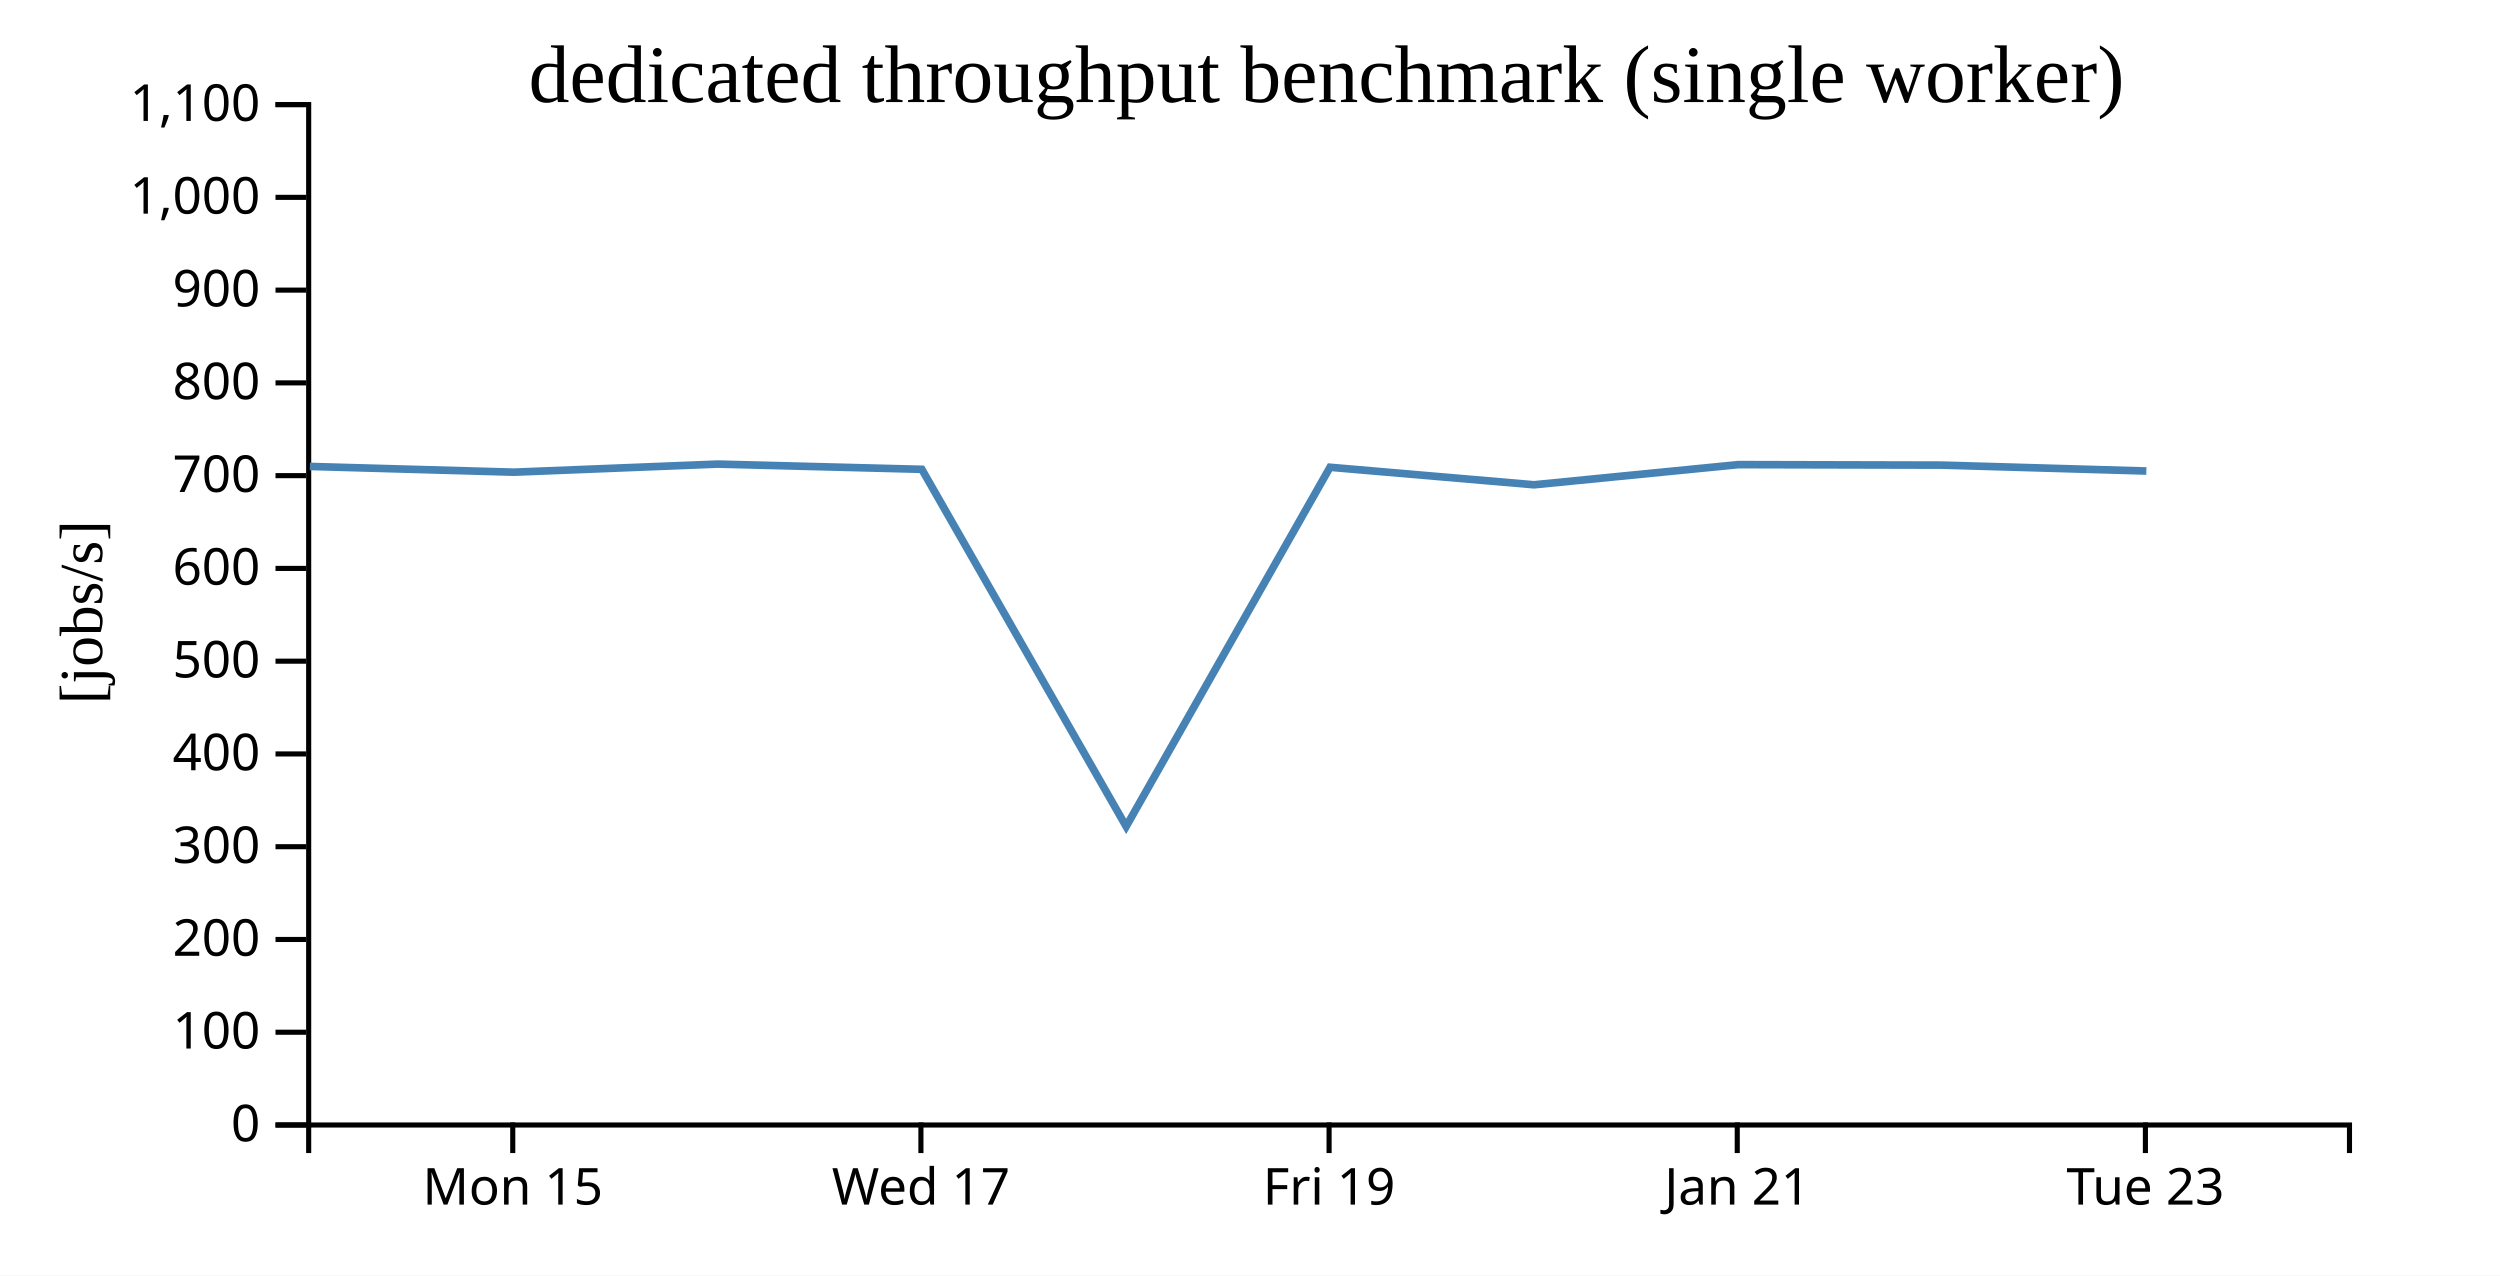
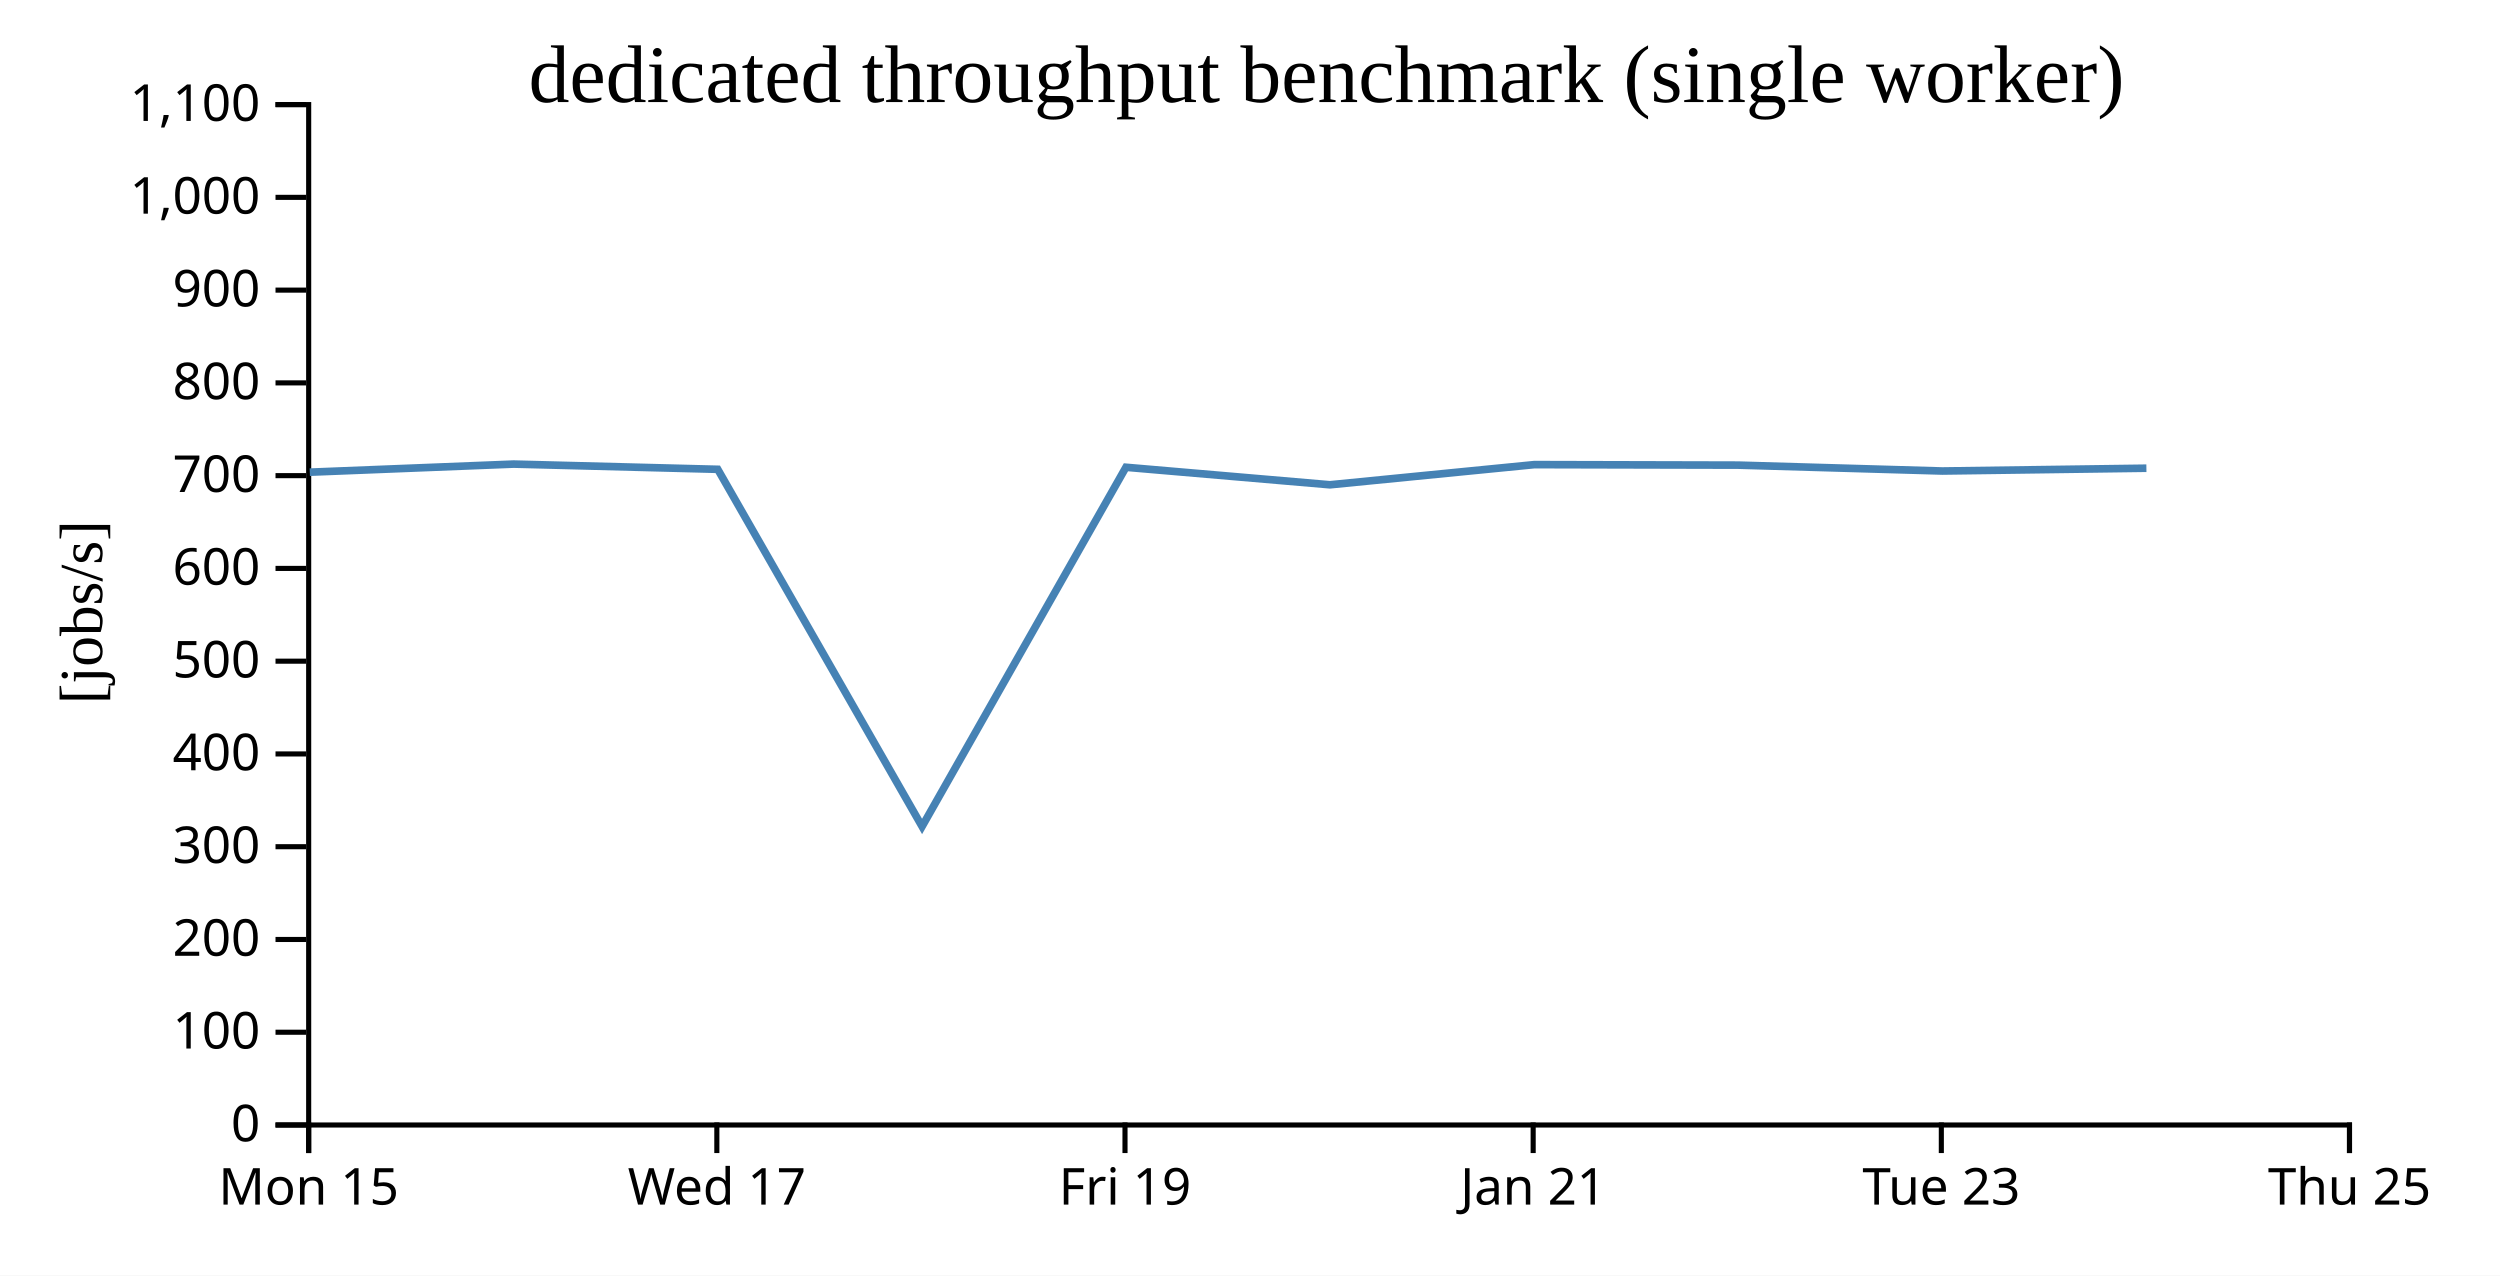
<svg xmlns="http://www.w3.org/2000/svg" width="490" height="250">
  <rect width="100%" height="100%" fill="white" />
  <g transform="translate(60,20)">
    <g transform="translate(0,200)" fill="none" font-size="10" font-family="sans-serif" text-anchor="middle">
      <path class="domain" stroke="currentColor" d="M0.5,6V0.5H400.5V6" />
-       <g class="tick" opacity="1" transform="translate(40.5,0)">
+       <g class="tick" opacity="1" transform="translate(0.5,0)">
        <line stroke="currentColor" y2="6" />
        <text fill="currentColor" y="9" dy="0.71em">Mon 15</text>
      </g>
-       <g class="tick" opacity="1" transform="translate(120.5,0)">
+       <g class="tick" opacity="1" transform="translate(80.5,0)">
        <line stroke="currentColor" y2="6" />
        <text fill="currentColor" y="9" dy="0.71em">Wed 17</text>
      </g>
-       <g class="tick" opacity="1" transform="translate(200.5,0)">
+       <g class="tick" opacity="1" transform="translate(160.5,0)">
        <line stroke="currentColor" y2="6" />
        <text fill="currentColor" y="9" dy="0.71em">Fri 19</text>
      </g>
-       <g class="tick" opacity="1" transform="translate(280.5,0)">
+       <g class="tick" opacity="1" transform="translate(240.5,0)">
        <line stroke="currentColor" y2="6" />
        <text fill="currentColor" y="9" dy="0.71em">Jan 21</text>
      </g>
-       <g class="tick" opacity="1" transform="translate(360.5,0)">
+       <g class="tick" opacity="1" transform="translate(320.5,0)">
        <line stroke="currentColor" y2="6" />
        <text fill="currentColor" y="9" dy="0.71em">Tue 23</text>
+       </g>
+       <g class="tick" opacity="1" transform="translate(400.5,0)">
+         <line stroke="currentColor" y2="6" />
+         <text fill="currentColor" y="9" dy="0.71em">Thu 25</text>
      </g>
    </g>
    <g fill="none" font-size="10" font-family="sans-serif" text-anchor="end">
      <path class="domain" stroke="currentColor" d="M-6,200.5H0.5V0.5H-6" />
      <g class="tick" opacity="1" transform="translate(0,200.5)">
        <line stroke="currentColor" x2="-6" />
        <text fill="currentColor" x="-9" dy="0.32em">0</text>
      </g>
      <g class="tick" opacity="1" transform="translate(0,182.3182)">
        <line stroke="currentColor" x2="-6" />
        <text fill="currentColor" x="-9" dy="0.32em">100</text>
      </g>
      <g class="tick" opacity="1" transform="translate(0,164.1364)">
        <line stroke="currentColor" x2="-6" />
        <text fill="currentColor" x="-9" dy="0.32em">200</text>
      </g>
      <g class="tick" opacity="1" transform="translate(0,145.9545)">
        <line stroke="currentColor" x2="-6" />
        <text fill="currentColor" x="-9" dy="0.32em">300</text>
      </g>
      <g class="tick" opacity="1" transform="translate(0,127.7727)">
        <line stroke="currentColor" x2="-6" />
        <text fill="currentColor" x="-9" dy="0.32em">400</text>
      </g>
      <g class="tick" opacity="1" transform="translate(0,109.5909)">
        <line stroke="currentColor" x2="-6" />
        <text fill="currentColor" x="-9" dy="0.32em">500</text>
      </g>
      <g class="tick" opacity="1" transform="translate(0,91.40909)">
        <line stroke="currentColor" x2="-6" />
        <text fill="currentColor" x="-9" dy="0.32em">600</text>
      </g>
      <g class="tick" opacity="1" transform="translate(0,73.22727)">
        <line stroke="currentColor" x2="-6" />
        <text fill="currentColor" x="-9" dy="0.32em">700</text>
      </g>
      <g class="tick" opacity="1" transform="translate(0,55.04545)">
        <line stroke="currentColor" x2="-6" />
        <text fill="currentColor" x="-9" dy="0.32em">800</text>
      </g>
      <g class="tick" opacity="1" transform="translate(0,36.86364)">
        <line stroke="currentColor" x2="-6" />
        <text fill="currentColor" x="-9" dy="0.32em">900</text>
      </g>
      <g class="tick" opacity="1" transform="translate(0,18.68182)">
        <line stroke="currentColor" x2="-6" />
        <text fill="currentColor" x="-9" dy="0.32em">1,000</text>
      </g>
      <g class="tick" opacity="1" transform="translate(0,0.5)">
        <line stroke="currentColor" x2="-6" />
        <text fill="currentColor" x="-9" dy="0.32em">1,100</text>
      </g>
    </g>
    <text text-anchor="middle" style="font-size: 12px" transform="rotate(-90)" y="-40" x="-100">[jobs/s]</text>
    <text text-anchor="middle" style="font-size: 16px" y="0" x="200">dedicated throughput benchmark (single worker)</text>
-     <path fill="none" stroke="steelblue" stroke-width="1.5" d="M0.73,71.422L40.714,72.548L80.674,70.962L120.678,71.986L160.725,141.986L200.683,71.585L240.665,75.019L280.732,71.066L320.719,71.167L360.686,72.319" />
+     <path fill="none" stroke="steelblue" stroke-width="1.5" d="M0.714,72.548L40.674,70.962L80.678,71.986L120.725,141.986L160.683,71.585L200.665,75.019L240.732,71.066L280.719,71.167L320.686,72.319L360.694,71.769" />
  </g>
</svg>
